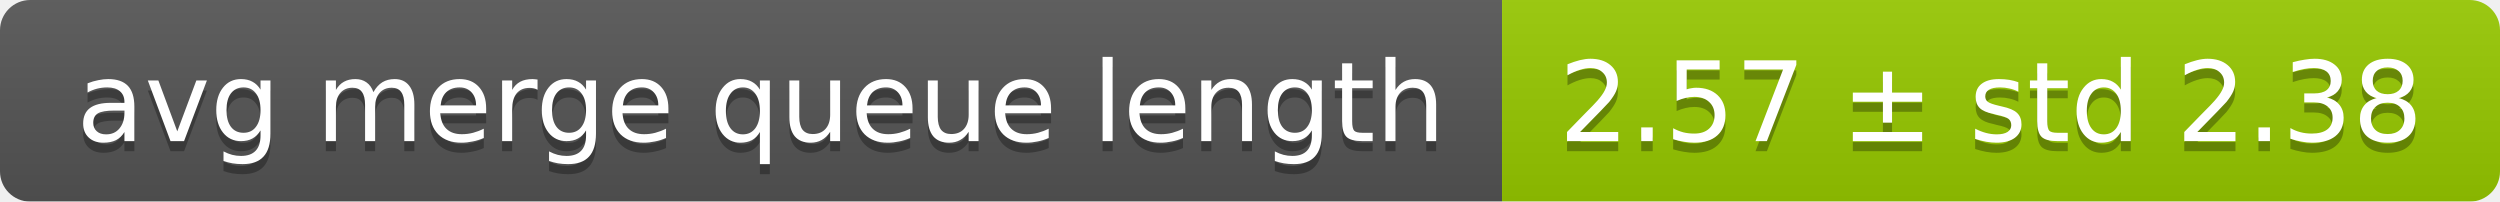
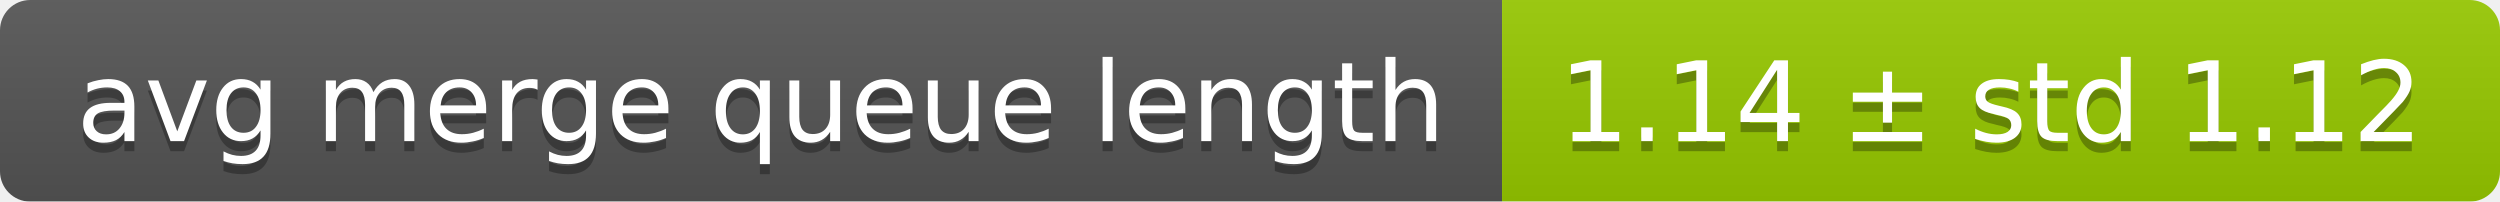
<svg xmlns="http://www.w3.org/2000/svg" width="248" height="20">
  <linearGradient id="smooth" x2="0" y2="100%">
    <stop offset="0" stop-color="#bbb" stop-opacity=".1" />
    <stop offset="1" stop-opacity=".1" />
  </linearGradient>
  <mask id="round">
    <rect width="248" height="20" rx="3" fill="#fff" />
  </mask>
  <g mask="url(#round)">
    <rect width="149" height="20" fill="#555" />
    <rect x="149" width="99" height="20" fill="#97ca00" />
    <rect width="248" height="20" fill="url(#smooth)" />
  </g>
  <g fill="#fff" text-anchor="middle" font-family="DejaVu Sans,Verdana,Geneva,sans-serif" font-size="11">
    <text x="75.5" y="15" fill="#010101" fill-opacity=".3">avg merge queue length</text>
    <text x="75.5" y="14">avg merge queue length</text>
-     <text x="197.5" y="15" fill="#010101" fill-opacity=".3">2.57 ± std 2.38</text>
-     <text x="197.5" y="14">2.57 ± std 2.38</text>
+     <text x="197.5" y="15" fill="#010101" fill-opacity=".3">1.14 ± std 1.12</text>
+     <text x="197.5" y="14">1.14 ± std 1.12</text>
  </g>
</svg>
